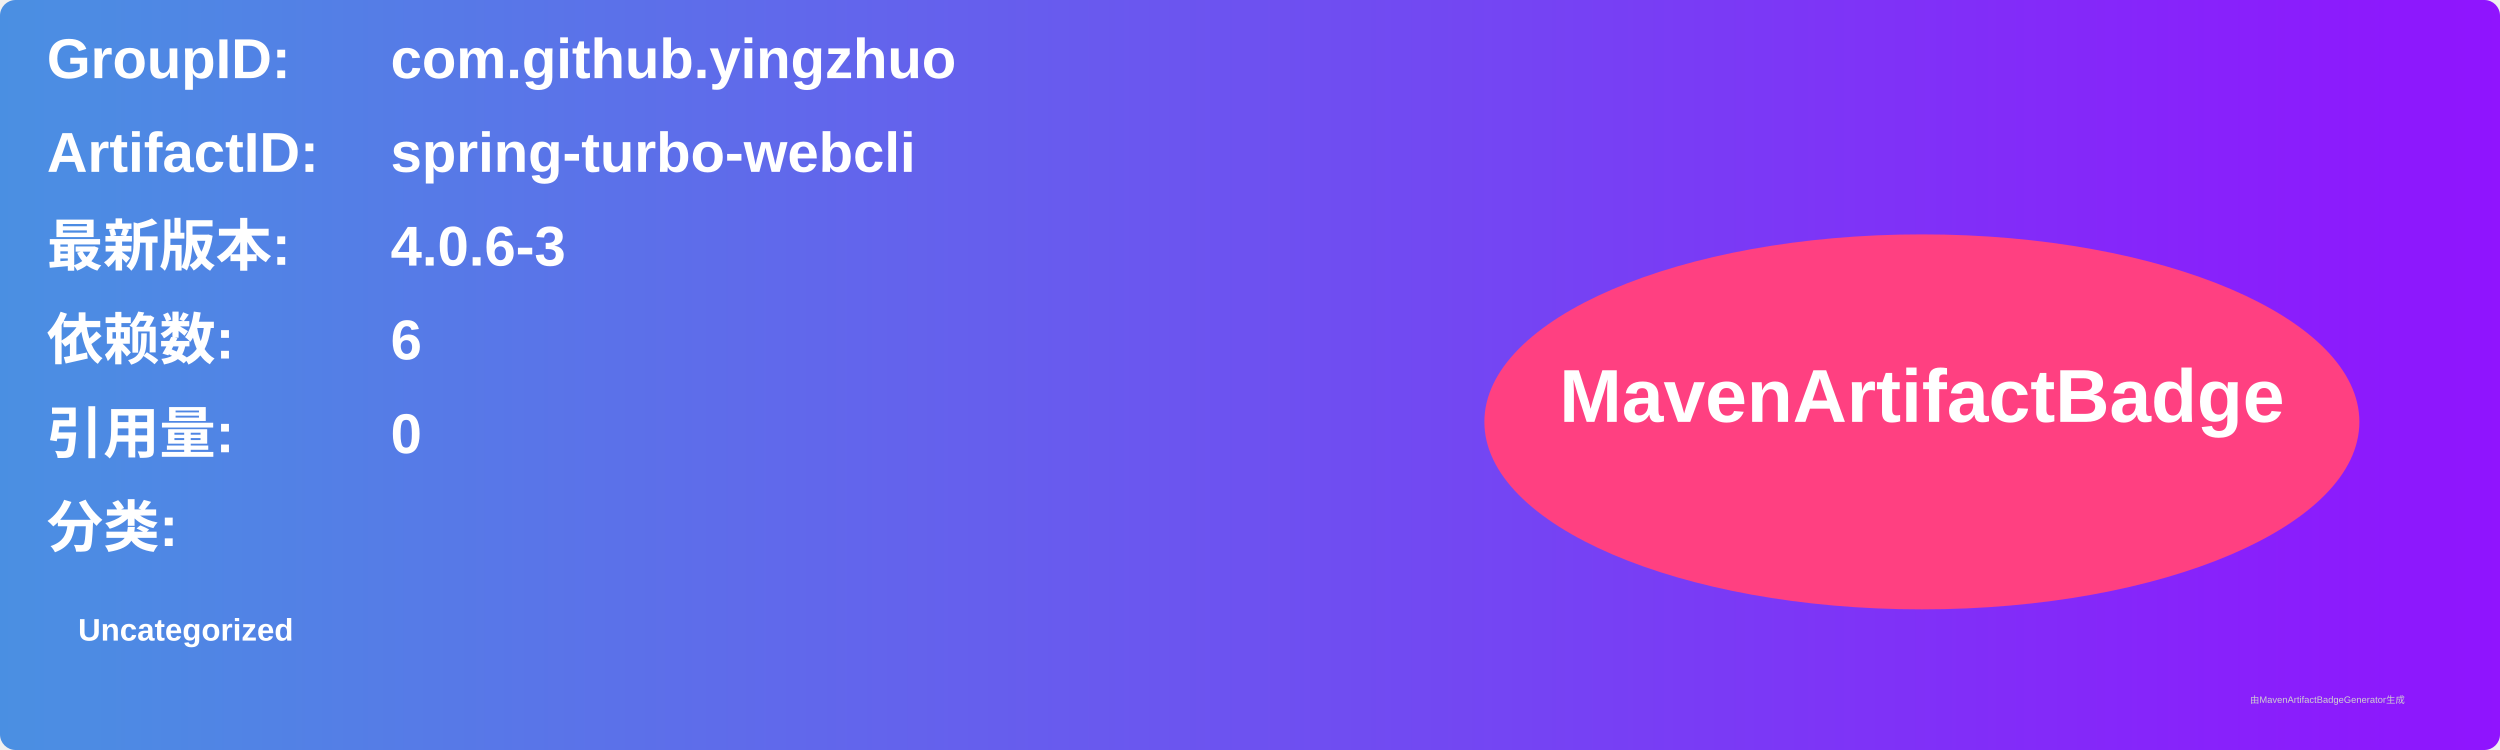
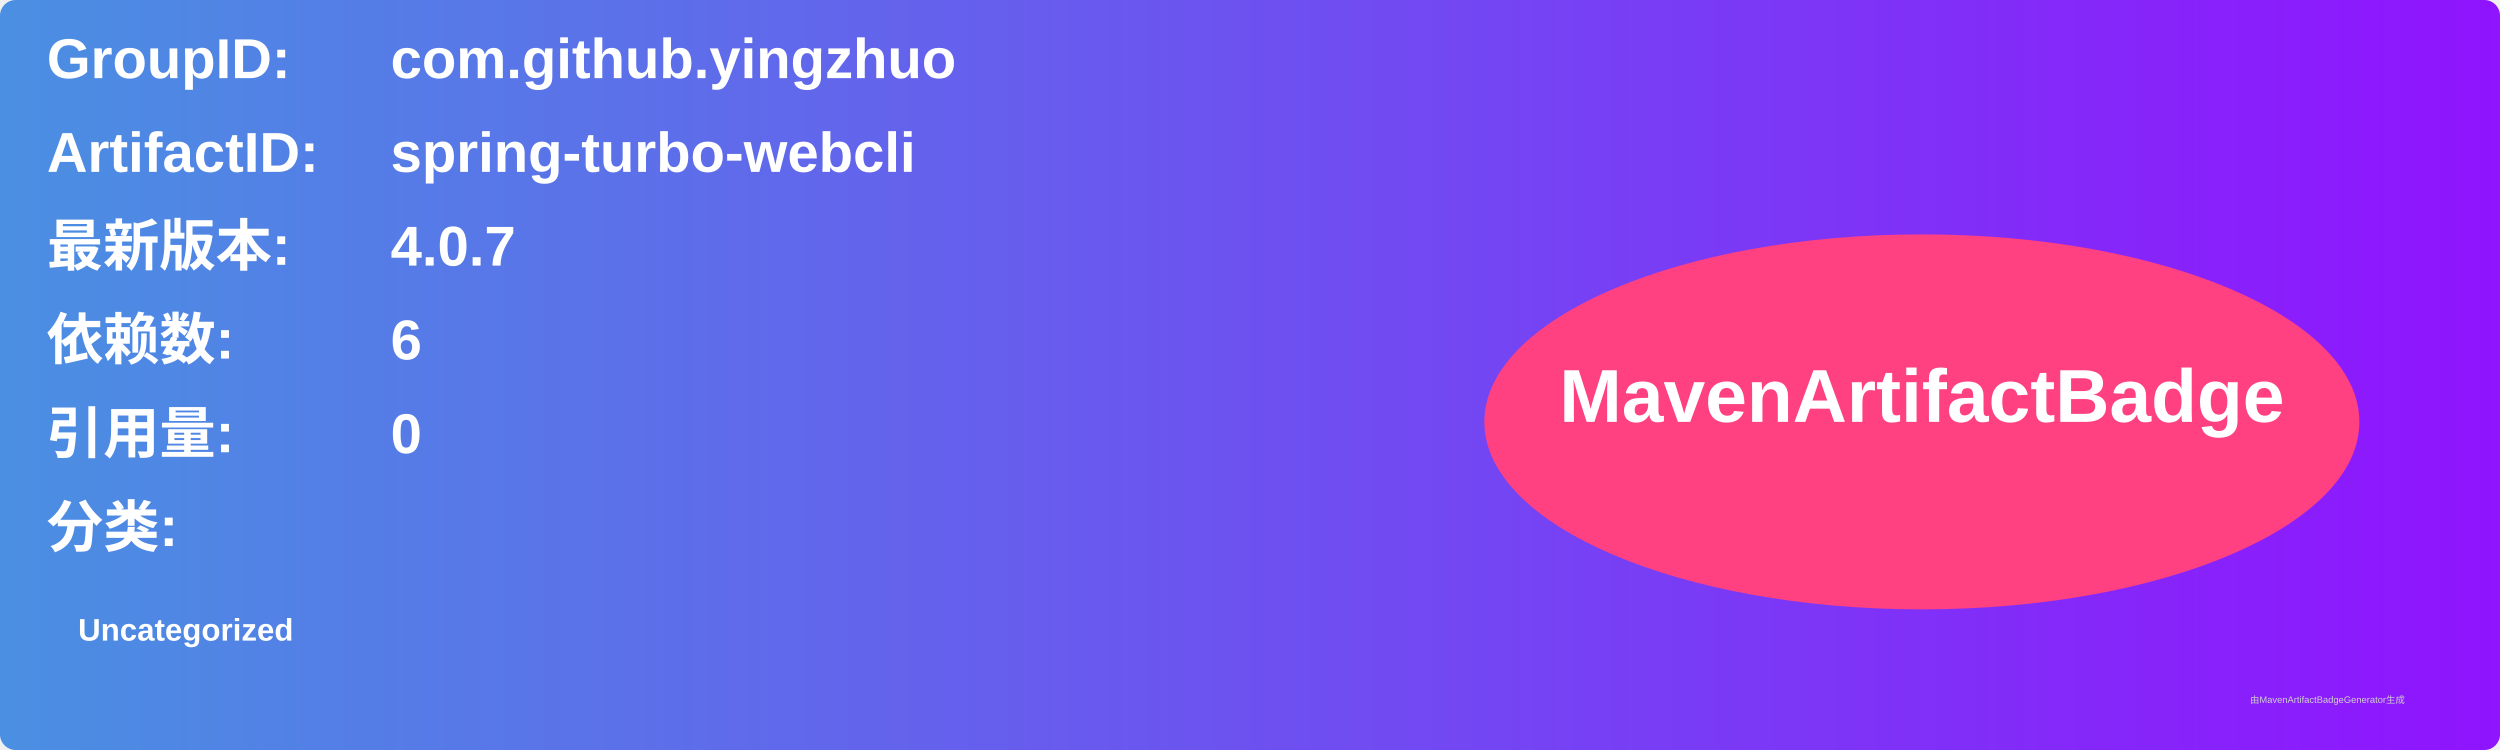
<svg xmlns="http://www.w3.org/2000/svg" width="800" height="240" viewBox="0 0 800 240">
  <linearGradient id="grad" x1="0%" y1="0%" x2="100%" y2="0%">
    <stop offset="0%" stop-color="#4a90e2" />
    <stop offset="100%" stop-color="#9013fe" />
  </linearGradient>
  <rect width="100%" height="100%" rx="5" ry="5" fill="url(#grad)" />
  <g transform="translate(15, 15)">
    <text x="0" y="10" font-family="Arial" font-size="18" fill="white" font-weight="bold" width="260">GroupID:</text>
    <text x="110" y="10" font-family="Arial" font-size="18" fill="white" font-weight="bold" width="460">com.github.yingzhuo</text>
    <text x="0" y="40" font-family="Arial" font-size="18" fill="white" font-weight="bold" width="260">ArtifactID:</text>
    <text x="110" y="40" font-family="Arial" font-size="18" fill="white" font-weight="bold" width="460">spring-turbo-webcli</text>
    <text x="0" y="70" font-family="Arial" font-size="18" fill="white" font-weight="bold">最新版本:</text>
    <text x="110" y="70" font-family="Arial" font-size="18" fill="white" font-weight="bold">
-       <tspan font-weight="bold">4.0.6-3</tspan>
+       <tspan font-weight="bold">4.0.7</tspan>
    </text>
    <text x="0" y="100" font-family="Arial" font-size="18" fill="white" font-weight="bold">依赖数: </text>
    <text x="110" y="100" font-family="Arial" font-size="18" fill="white">
      <tspan font-weight="bold">6</tspan>
    </text>
    <text x="0" y="130" font-family="Arial" font-size="18" fill="white" font-weight="bold">引用量: </text>
    <text x="110" y="130" font-family="Arial" font-size="18" fill="white">
      <tspan font-weight="bold">0</tspan>
    </text>
    <text x="0" y="160" font-family="Arial" font-size="18" fill="white" font-weight="bold">分类:</text>
    <text x="10" y="190" font-family="Arial" font-size="10" fill="white">
      <tspan font-weight="bold">Uncategorized</tspan>
    </text>
    <ellipse cx="600" cy="120" rx="140" ry="60" fill="#ff4081" />
    <text x="600" y="120" text-anchor="middle" font-family="Arial" font-size="24" fill="white" font-weight="bold">MavenArtifactBadge</text>
  </g>
  <text x="720" y="225" font-family="Arial" font-size="3" fill="#d0d0d0">由MavenArtifactBadgeGenerator生成</text>
</svg>
